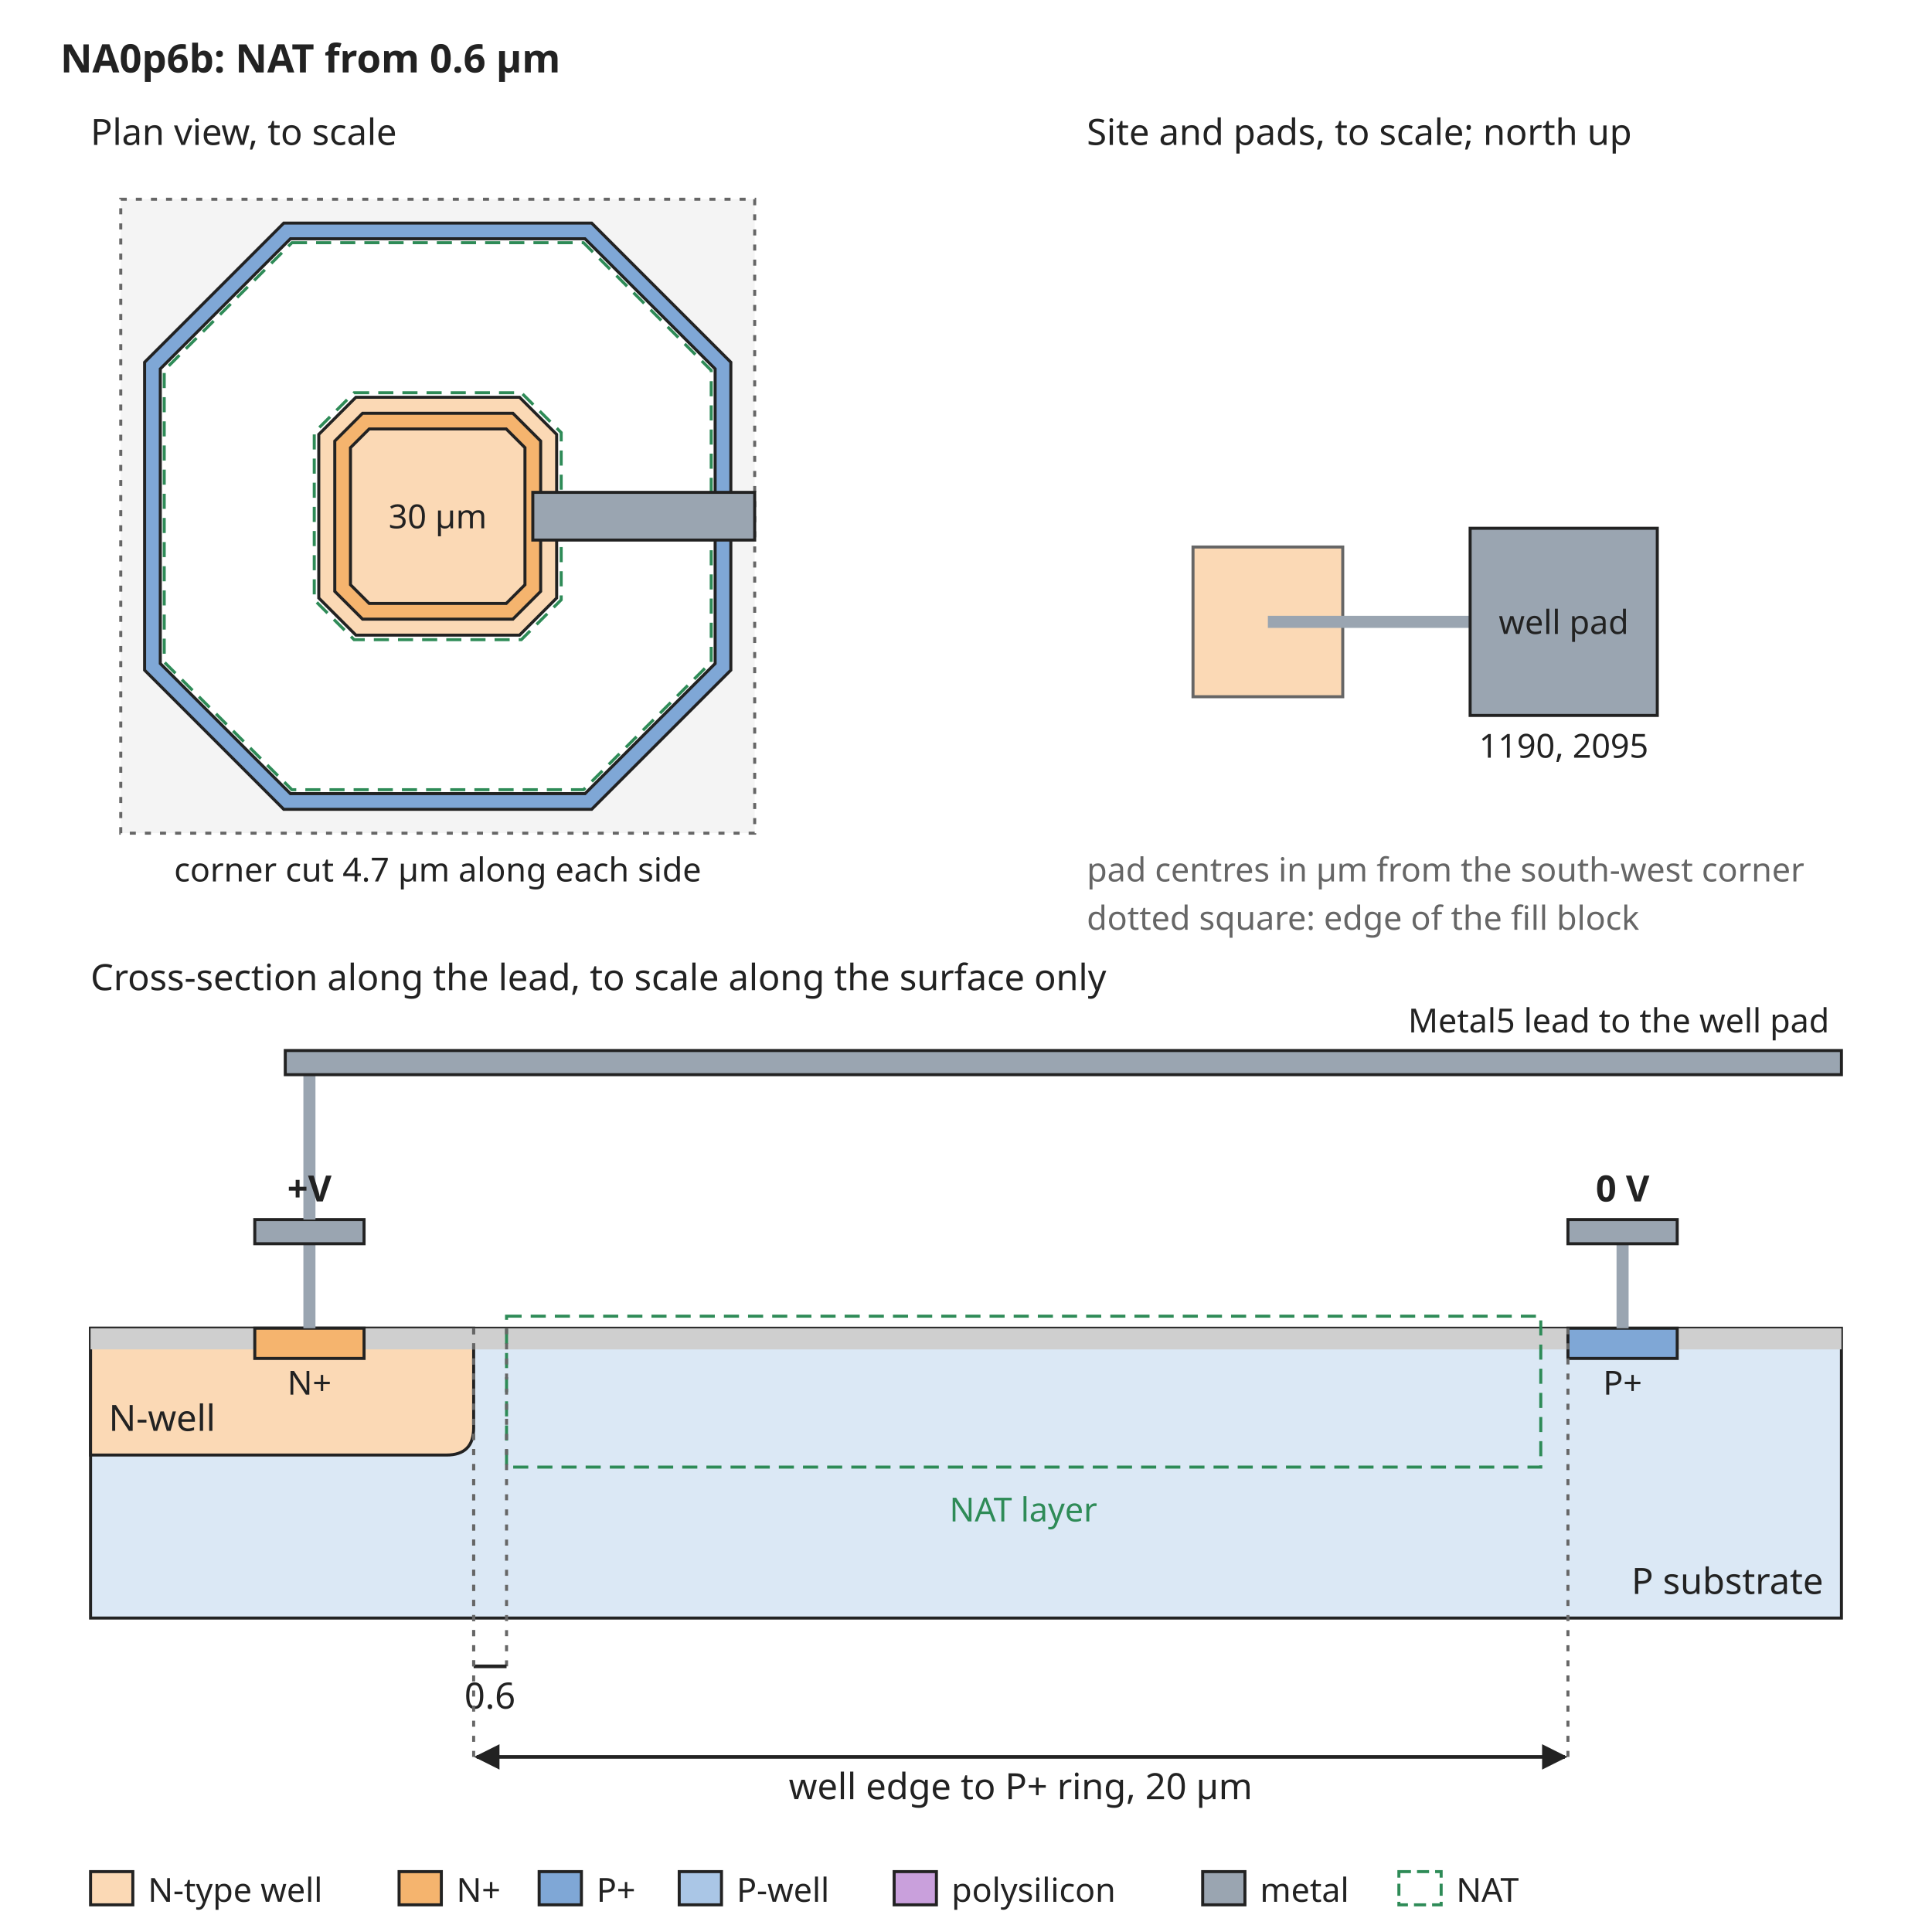
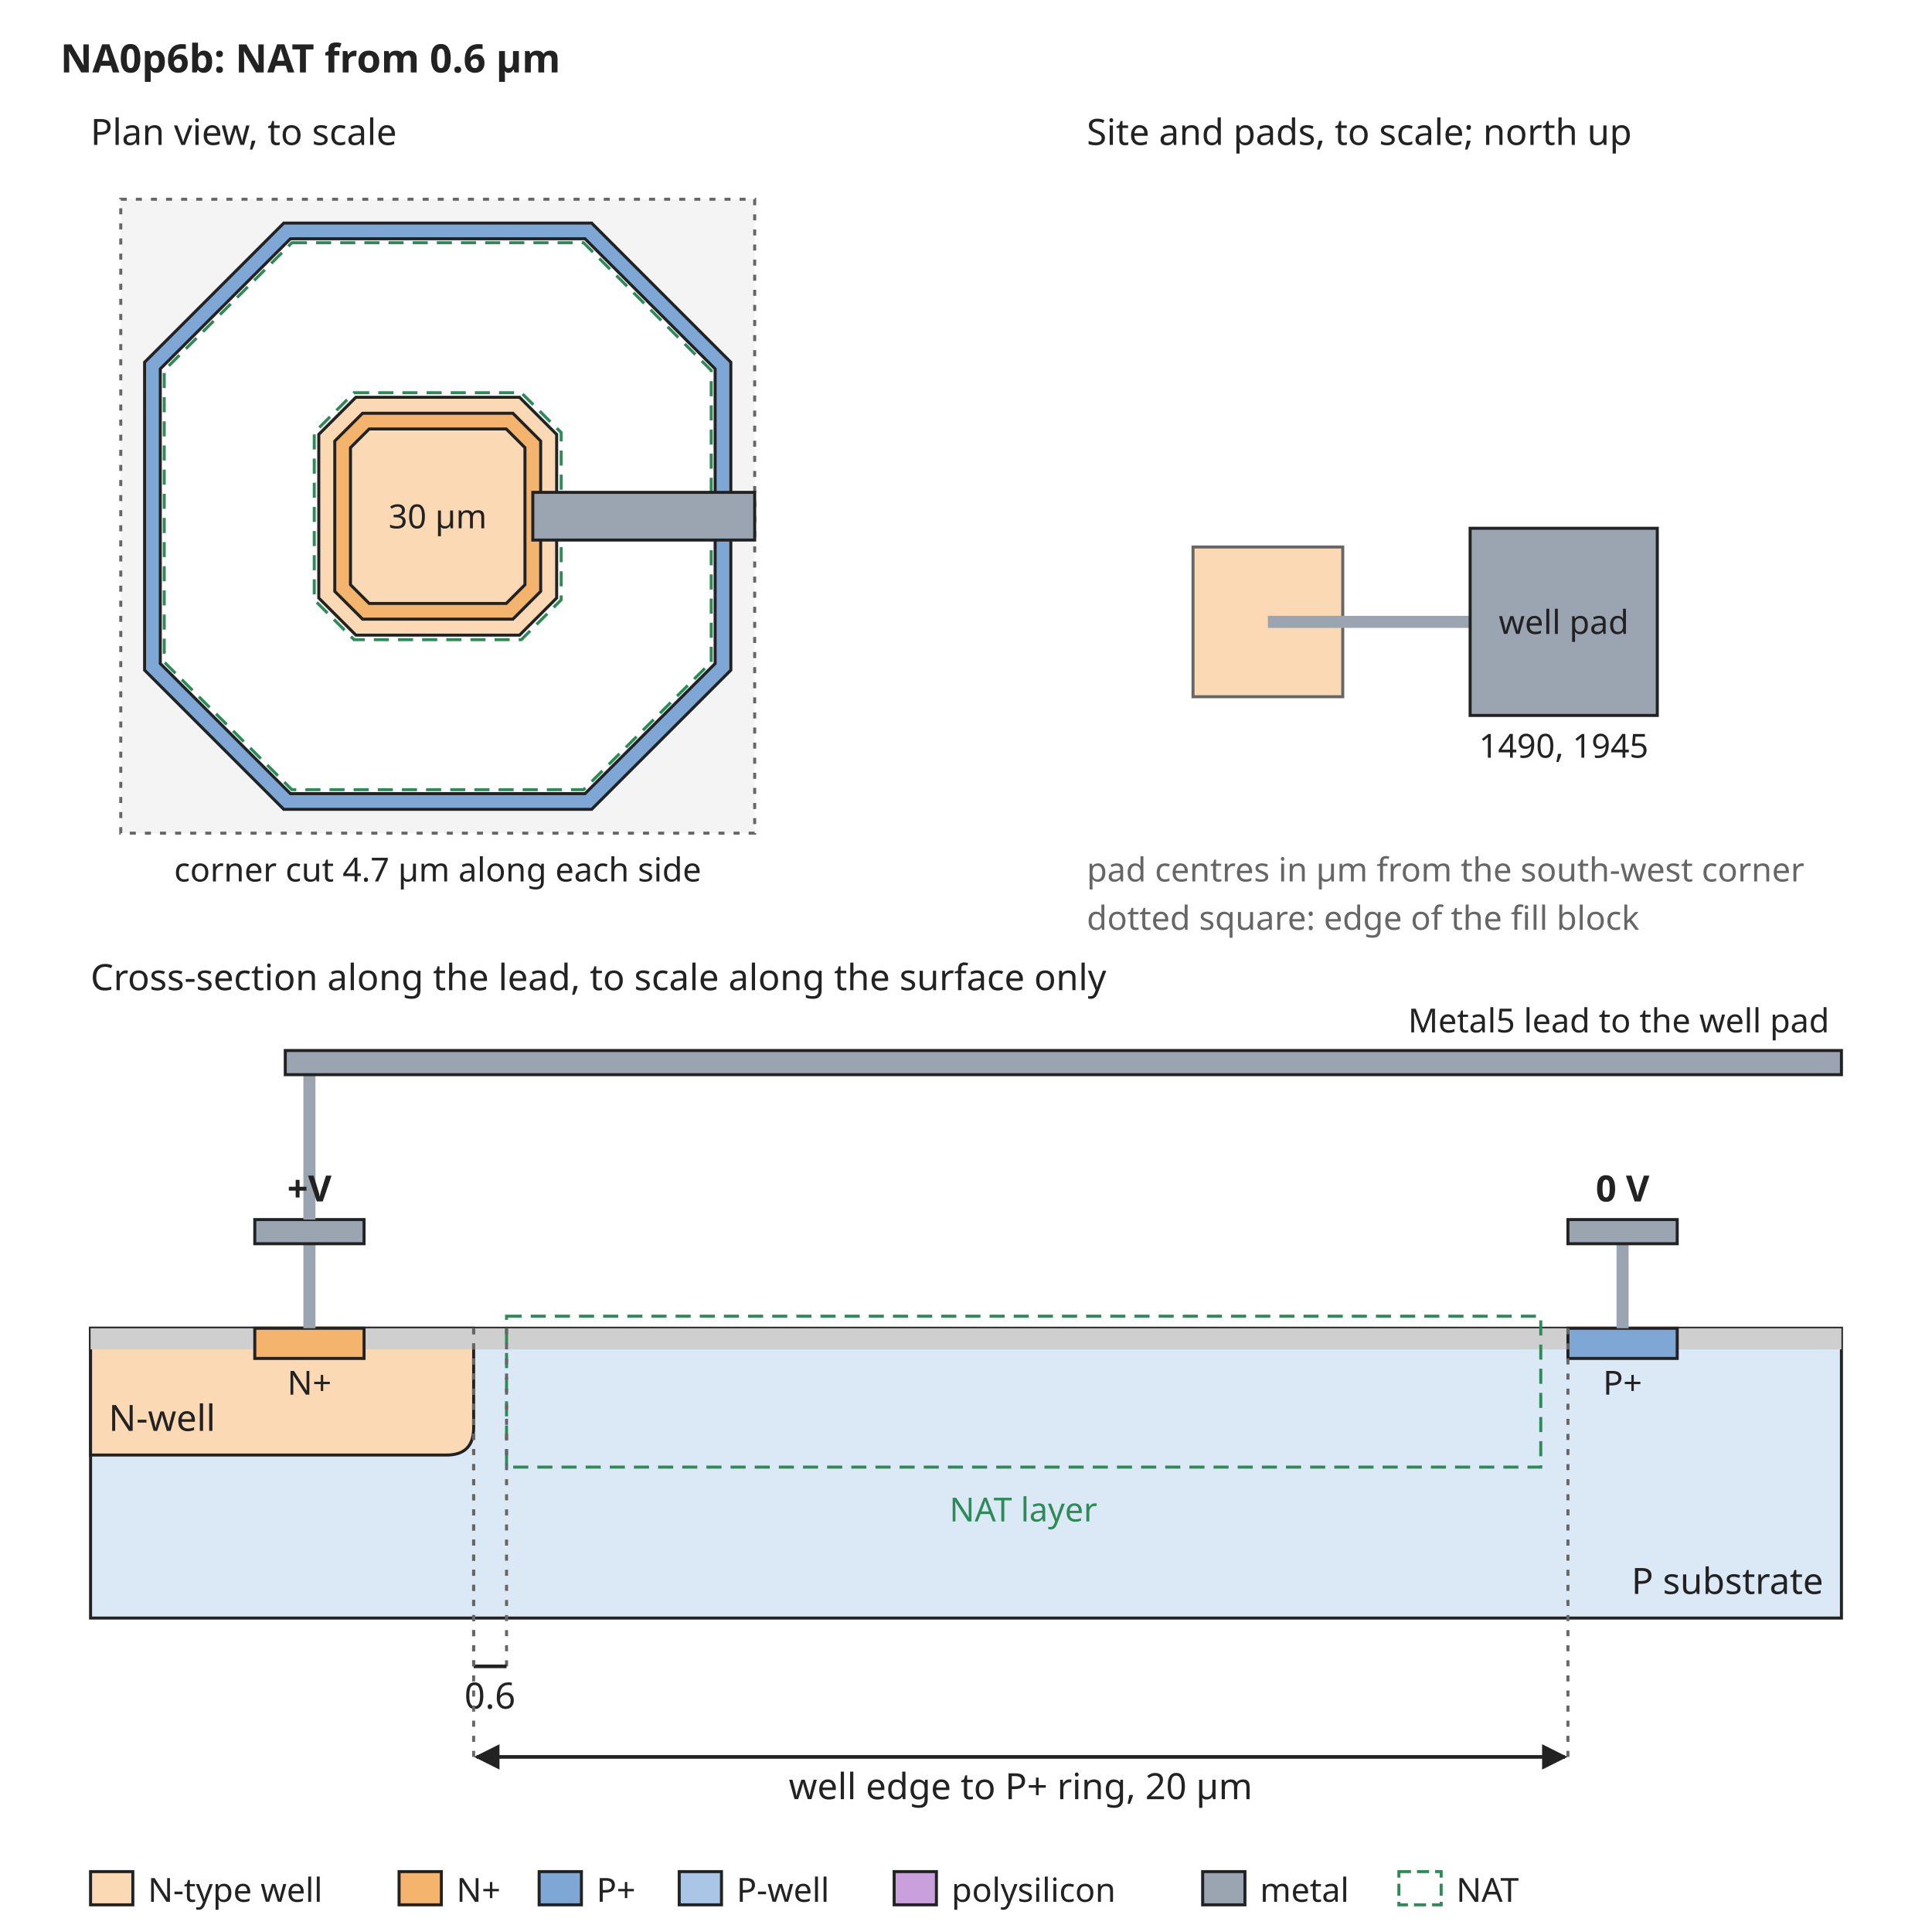
<svg xmlns="http://www.w3.org/2000/svg" width="640" height="640" viewBox="0 0 640 640" font-family="sans-serif" font-size="13">
  <rect width="640" height="640" fill="white" />
  <defs>
    <marker id="arrow" viewBox="0 0 10 10" refX="9" refY="5" markerWidth="7" markerHeight="7" orient="auto-start-reverse">
      <path d="M0,0 L10,5 L0,10 z" fill="#222222" />
    </marker>
  </defs>
  <text x="20" y="24" text-anchor="start" font-size="13" font-weight="bold" fill="#222222">NA0p6b: NAT from 0.6 µm</text>
  <rect x="40" y="66" width="210" height="210" rx="0" fill="#f4f4f4" stroke="#666666" stroke-dasharray="2 3" />
  <path d="M94.0,73.9 L196.0,73.9 L242.1,120.0 L242.1,222.0 L196.0,268.1 L94.0,268.1 L47.9,222.0 L47.9,120.0 Z" fill="#7fa7d6" stroke="#222222" stroke-width="1" />
  <path d="M96.2,79.1 L193.8,79.1 L236.9,122.2 L236.9,219.8 L193.8,262.9 L96.2,262.9 L53.1,219.8 L53.1,122.2 Z" fill="white" stroke="#222222" stroke-width="1" />
  <path d="M117.9,131.6 L172.1,131.6 L184.4,143.9 L184.4,198.1 L172.1,210.4 L117.9,210.4 L105.6,198.1 L105.6,143.9 Z" fill="#fbd9b5" stroke="#222222" stroke-width="1" />
  <path d="M120.1,136.9 L169.9,136.9 L179.1,146.1 L179.1,195.9 L169.9,205.1 L120.1,205.1 L110.9,195.9 L110.9,146.1 Z" fill="#f5b46e" stroke="#222222" stroke-width="1" />
  <path d="M122.3,142.1 L167.7,142.1 L173.9,148.3 L173.9,193.7 L167.7,199.9 L122.3,199.9 L116.1,193.7 L116.1,148.3 Z" fill="#fbd9b5" stroke="#222222" stroke-width="1" />
  <path d="M96.7,80.4 L193.3,80.4 L235.6,122.7 L235.6,219.3 L193.3,261.6 L96.7,261.6 L54.4,219.3 L54.4,122.7 Z" fill="none" stroke="#2e8b57" stroke-width="1" stroke-dasharray="5 3" />
  <path d="M117.3,130.1 L172.7,130.1 L185.9,143.3 L185.9,198.7 L172.7,211.9 L117.3,211.9 L104.1,198.7 L104.1,143.3 Z" fill="none" stroke="#2e8b57" stroke-width="1" stroke-dasharray="5 3" />
  <text x="145" y="175" text-anchor="middle" font-size="11" font-weight="normal" fill="#222222">30 µm</text>
  <rect x="176.5" y="163.1" width="73.5" height="15.8" rx="0" fill="#9aa5b1" stroke="#222222" />
  <text x="30" y="48" text-anchor="start" font-size="12" font-weight="normal" fill="#222222">Plan view, to scale</text>
  <text x="145" y="292" text-anchor="middle" font-size="11" font-weight="normal" fill="#222222">corner cut 4.7 µm along each side</text>
  <text x="360" y="48" text-anchor="start" font-size="12" font-weight="normal" fill="#222222">Site and pads, to scale; north up</text>
  <rect x="395.2" y="181.2" width="49.6" height="49.6" rx="0" fill="#fbd9b5" stroke="#666666" />
  <rect x="420" y="204" width="67.0" height="4" rx="0" fill="#9aa5b1" stroke="none" />
  <rect x="487.0" y="175.0" width="62.0" height="62.0" rx="0" fill="#9aa5b1" stroke="#222222" />
  <text x="518.0" y="210" text-anchor="middle" font-size="11" font-weight="normal" fill="#222222">well pad</text>
-   <text x="518.0" y="251.0" text-anchor="middle" font-size="11" font-weight="normal" fill="#222222">1190, 2095</text>
+   <text x="518.0" y="251.0" text-anchor="middle" font-size="11" font-weight="normal" fill="#222222">1490, 1945</text>
  <text x="360" y="292" text-anchor="start" font-size="11" font-weight="normal" fill="#666666">pad centres in µm from the south-west corner</text>
  <text x="360" y="308" text-anchor="start" font-size="11" font-weight="normal" fill="#666666">dotted square: edge of the fill block</text>
  <text x="30" y="328" text-anchor="start" font-size="12" font-weight="normal" fill="#222222">Cross-section along the lead, to scale along the surface only</text>
  <rect x="30" y="440" width="580" height="96" rx="0" fill="#dbe8f5" stroke="#222222" />
  <path d="M30.0,440 L30.0,482 L147.9,482 Q156.9,482 156.9,473 L156.9,440 Z" fill="#fbd9b5" stroke="#222222" />
  <text x="36" y="474" text-anchor="start" font-size="12" font-weight="normal" fill="#222222">N-well</text>
  <rect x="30.0" y="440" width="54.4" height="7" rx="0" fill="#cfcfcf" stroke="none" />
  <rect x="120.6" y="440" width="398.8" height="7" rx="0" fill="#cfcfcf" stroke="none" />
  <rect x="555.6" y="440" width="54.4" height="7" rx="0" fill="#cfcfcf" stroke="none" />
  <rect x="84.4" y="440" width="36.2" height="10" rx="0" fill="#f5b46e" stroke="#222222" />
  <rect x="519.4" y="440" width="36.2" height="10" rx="0" fill="#7fa7d6" stroke="#222222" />
  <text x="102.5" y="462" text-anchor="middle" font-size="11" font-weight="normal" fill="#222222">N+</text>
  <text x="537.5" y="462" text-anchor="middle" font-size="11" font-weight="normal" fill="#222222">P+</text>
  <text x="604" y="528" text-anchor="end" font-size="12" font-weight="normal" fill="#222222">P substrate</text>
  <rect x="167.8" y="436" width="342.6" height="50" rx="0" fill="none" stroke="#2e8b57" stroke-dasharray="5 3" />
  <text x="339.0" y="504" text-anchor="middle" font-size="11" font-weight="normal" fill="#2e8b57">NAT layer</text>
  <rect x="100.5" y="412" width="4" height="28" rx="0" fill="#9aa5b1" stroke="none" />
  <rect x="84.4" y="404" width="36.2" height="8" rx="0" fill="#9aa5b1" stroke="#222222" />
  <rect x="535.5" y="412" width="4" height="28" rx="0" fill="#9aa5b1" stroke="none" />
  <rect x="519.4" y="404" width="36.2" height="8" rx="0" fill="#9aa5b1" stroke="#222222" />
  <text x="537.5" y="398" text-anchor="middle" font-size="12" font-weight="bold" fill="#222222">0 V</text>
  <rect x="100.5" y="356" width="4" height="48" rx="0" fill="#9aa5b1" stroke="none" />
  <rect x="94.5" y="348" width="515.5" height="8" rx="0" fill="#9aa5b1" stroke="#222222" />
  <text x="606" y="342" text-anchor="end" font-size="11" font-weight="normal" fill="#222222">Metal5 lead to the well pad</text>
  <text x="102.5" y="398" text-anchor="middle" font-size="12" font-weight="bold" fill="#222222">+V</text>
  <line x1="156.9" y1="440" x2="156.9" y2="552" stroke="#666666" stroke-width="1" stroke-dasharray="2 3" />
  <line x1="167.8" y1="440" x2="167.8" y2="552" stroke="#666666" stroke-width="1" stroke-dasharray="2 3" />
  <line x1="156.9" y1="552" x2="167.8" y2="552" stroke="#222222" stroke-width="1.2" />
  <text x="162.3" y="566" text-anchor="middle" font-size="12" font-weight="normal" fill="#222222">0.6</text>
  <line x1="156.9" y1="440" x2="156.9" y2="582" stroke="#666666" stroke-width="1" stroke-dasharray="2 3" />
  <line x1="519.4" y1="440" x2="519.4" y2="582" stroke="#666666" stroke-width="1" stroke-dasharray="2 3" />
  <line x1="157.9" y1="582" x2="518.4" y2="582" stroke="#222222" stroke-width="1.2" marker-end="url(#arrow)" marker-start="url(#arrow)" />
  <text x="338.1" y="596" text-anchor="middle" font-size="12" font-weight="normal" fill="#222222">well edge to P+ ring, 20 µm</text>
  <rect x="30" y="620" width="14" height="11" rx="0" fill="#fbd9b5" stroke="#222222" />
  <text x="49" y="630" text-anchor="start" font-size="11" font-weight="normal" fill="#222222">N-type well</text>
  <rect x="132.2" y="620" width="14" height="11" rx="0" fill="#f5b46e" stroke="#222222" />
  <text x="151.2" y="630" text-anchor="start" font-size="11" font-weight="normal" fill="#222222">N+</text>
  <rect x="178.6" y="620" width="14" height="11" rx="0" fill="#7fa7d6" stroke="#222222" />
  <text x="197.6" y="630" text-anchor="start" font-size="11" font-weight="normal" fill="#222222">P+</text>
  <rect x="225.0" y="620" width="14" height="11" rx="0" fill="#aac6e6" stroke="#222222" />
  <text x="244.0" y="630" text-anchor="start" font-size="11" font-weight="normal" fill="#222222">P-well</text>
  <rect x="296.2" y="620" width="14" height="11" rx="0" fill="#c9a0dc" stroke="#222222" />
  <text x="315.2" y="630" text-anchor="start" font-size="11" font-weight="normal" fill="#222222">polysilicon</text>
  <rect x="398.4" y="620" width="14" height="11" rx="0" fill="#9aa5b1" stroke="#222222" />
  <text x="417.4" y="630" text-anchor="start" font-size="11" font-weight="normal" fill="#222222">metal</text>
  <rect x="463.4" y="620" width="14" height="11" rx="0" fill="none" stroke="#2e8b57" stroke-dasharray="4 2" />
  <text x="482.4" y="630" text-anchor="start" font-size="11" font-weight="normal" fill="#222222">NAT</text>
</svg>
